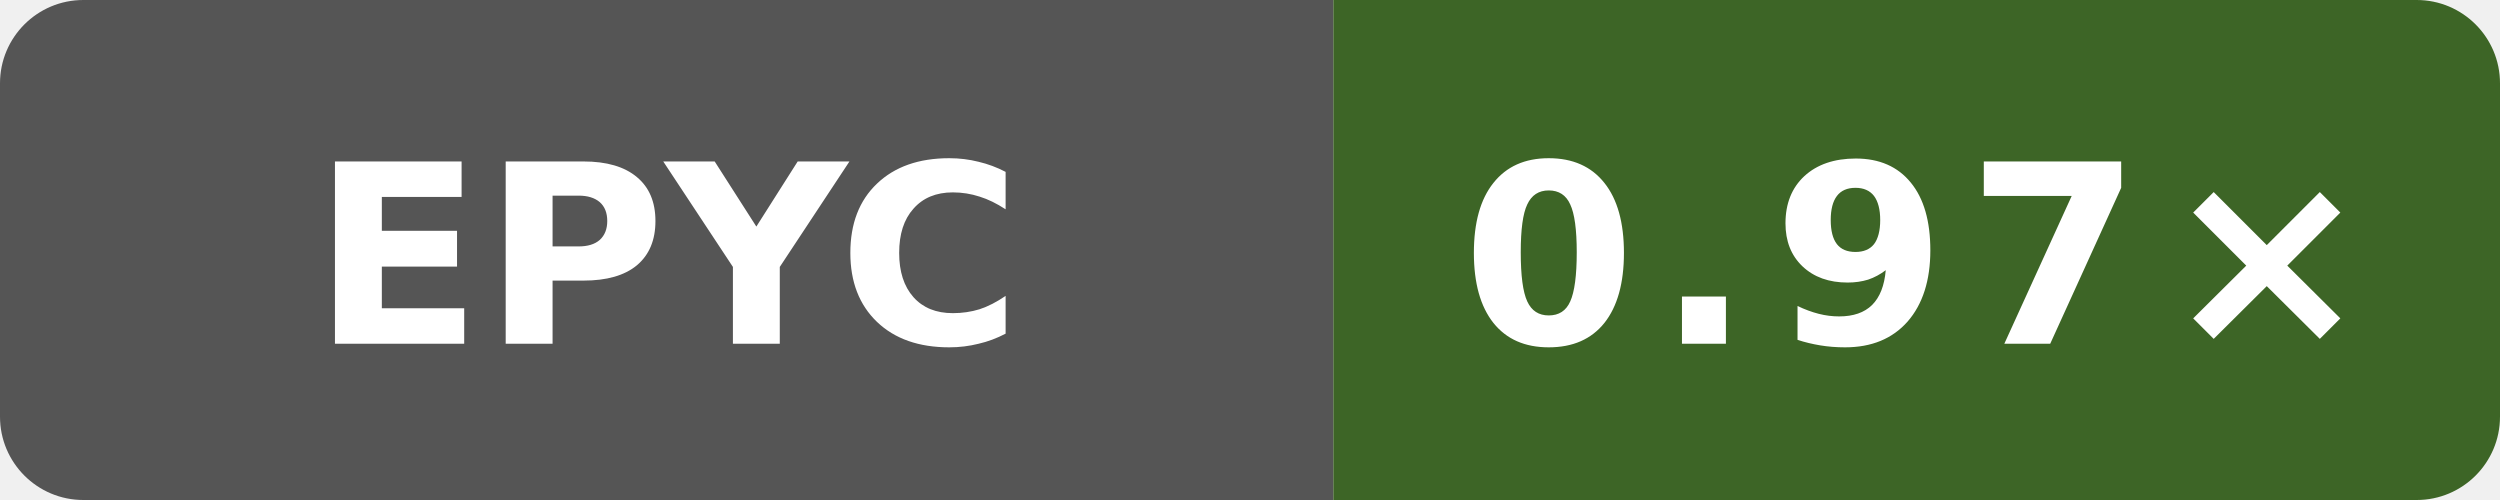
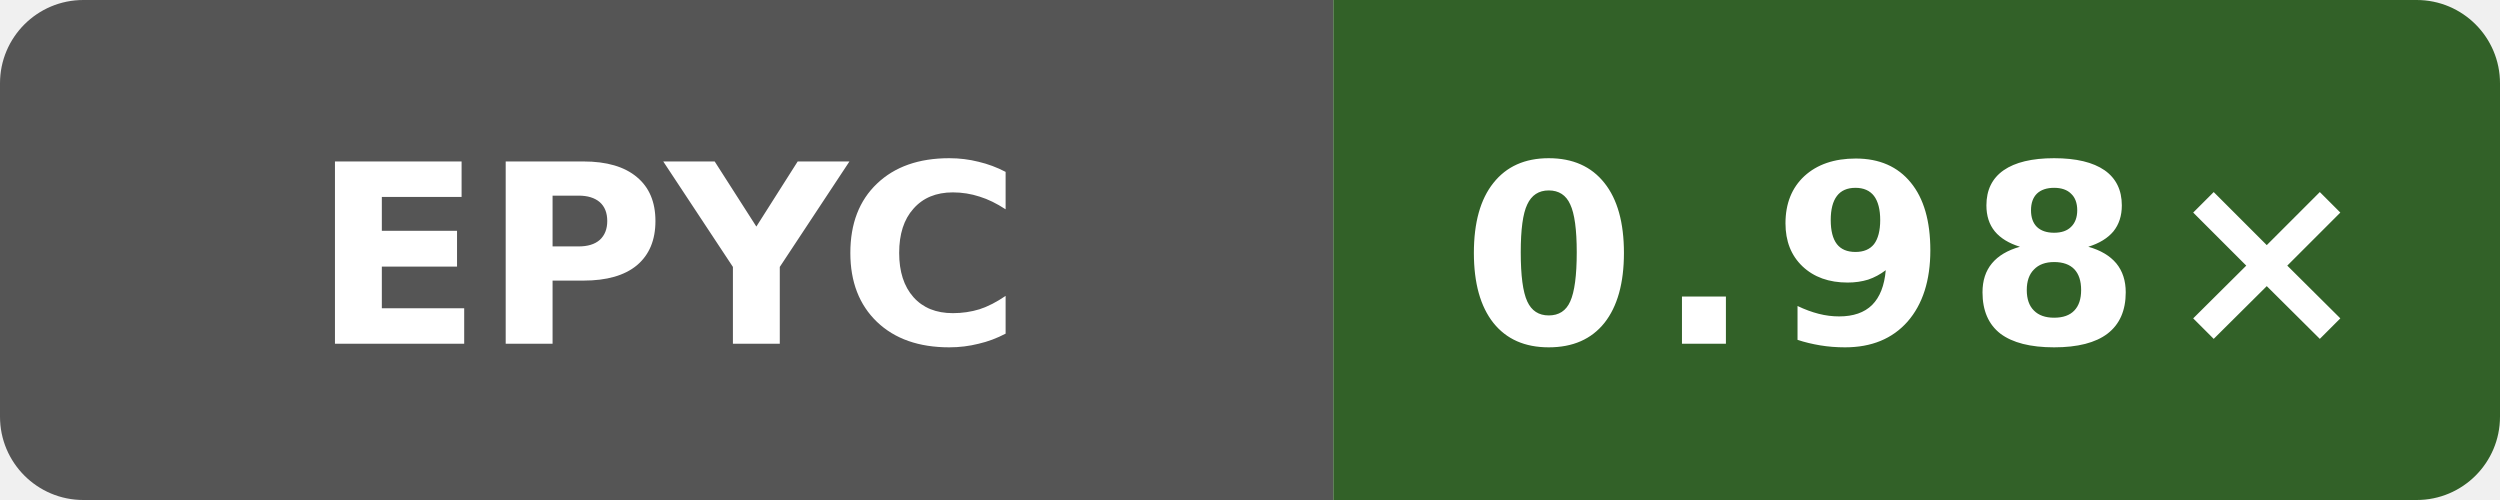
- <svg xmlns="http://www.w3.org/2000/svg" data-original-label="Boost runtime CPU vs gcc" data-original-message="0.97×" width="120" height="24" viewBox="0 0 120 24" role="img" aria-label="Boost runtime CPU vs gcc; AMD EPYC 9V74 80-Core Processor; measured b858d4082cddcb8e1e930d786f3f1139c6996e6d; 4 commits behind main: 0.97×">
+ <svg xmlns="http://www.w3.org/2000/svg" data-original-label="Boost runtime CPU vs gcc" data-original-message="0.98×" width="120" height="24" viewBox="0 0 120 24" role="img" aria-label="Boost runtime CPU vs gcc; AMD EPYC 9V45 96-Core Processor; measured b81455bc7d42635d12519c11c3788a20b5fad2f4; 0 commits behind main: 0.98×">
  <defs>
    <clipPath id="badge">
      <rect width="120" height="24" rx="4" />
    </clipPath>
  </defs>
  <g clip-path="url(#badge)">
    <rect width="64" height="24" fill="#555" />
-     <rect x="64" width="56" height="24" fill="#3d6526" />
+     <rect x="64" width="56" height="24" fill="#326128" />
  </g>
  <text x="32" y="16.5" fill="#fff" text-anchor="middle" font-family="Verdana,Geneva,DejaVu Sans,sans-serif" font-size="12" font-weight="700" textLength="31" lengthAdjust="spacingAndGlyphs">EPYC</text>
-   <text x="92" y="16.5" fill="#fff" text-anchor="middle" font-family="Verdana,Geneva,DejaVu Sans,sans-serif" font-size="12" font-weight="700" letter-spacing="1" textLength="39" lengthAdjust="spacingAndGlyphs">0.97×</text>
+   <text x="92" y="16.5" fill="#fff" text-anchor="middle" font-family="Verdana,Geneva,DejaVu Sans,sans-serif" font-size="12" font-weight="700" letter-spacing="1" textLength="39" lengthAdjust="spacingAndGlyphs">0.98×</text>
</svg>
